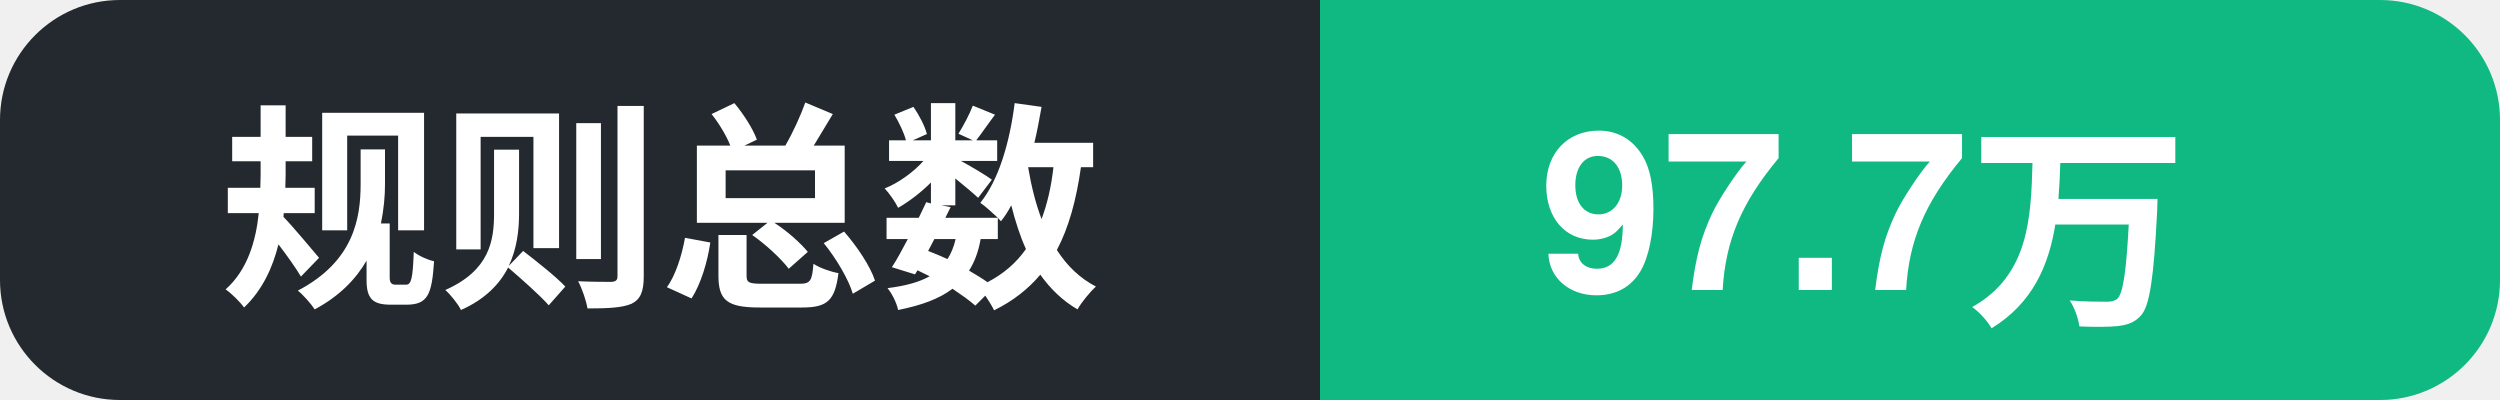
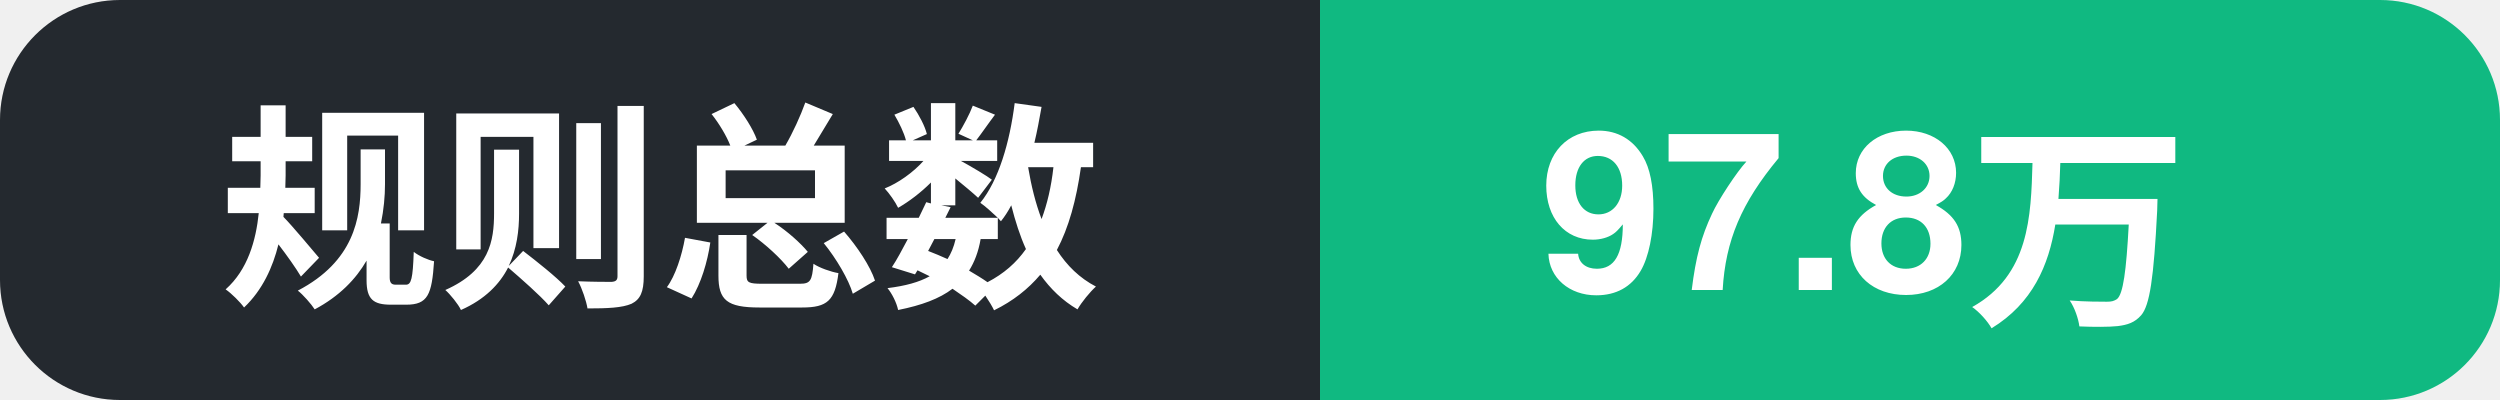
- <svg xmlns="http://www.w3.org/2000/svg" width="125" height="20" role="img" aria-label="规则总数: 97.7万">
+ <svg xmlns="http://www.w3.org/2000/svg" width="125" height="20" role="img" aria-label="规则总数: 97.8万">
  <clipPath id="c">
    <rect width="125" height="20" rx="6" />
  </clipPath>
  <g clip-path="url(#c)">
    <rect width="66" height="20" fill="#24292f" />
    <rect x="66" width="59" height="20" fill="#10b981" />
    <text x="11" y="14.5" font-family="Segoe UI, PingFang SC, Hiragino Sans GB, Microsoft YaHei, Helvetica, Arial, sans-serif" font-size="11" font-weight="600" fill="#ffffff">规则总数</text>
-     <text x="77" y="14.5" font-family="Segoe UI, PingFang SC, Hiragino Sans GB, Microsoft YaHei, Helvetica, Arial, sans-serif" font-size="11" font-weight="700" fill="#ffffff">97.7万</text>
+     <text x="77" y="14.5" font-family="Segoe UI, PingFang SC, Hiragino Sans GB, Microsoft YaHei, Helvetica, Arial, sans-serif" font-size="11" font-weight="700" fill="#ffffff">97.8万</text>
  </g>
</svg>
